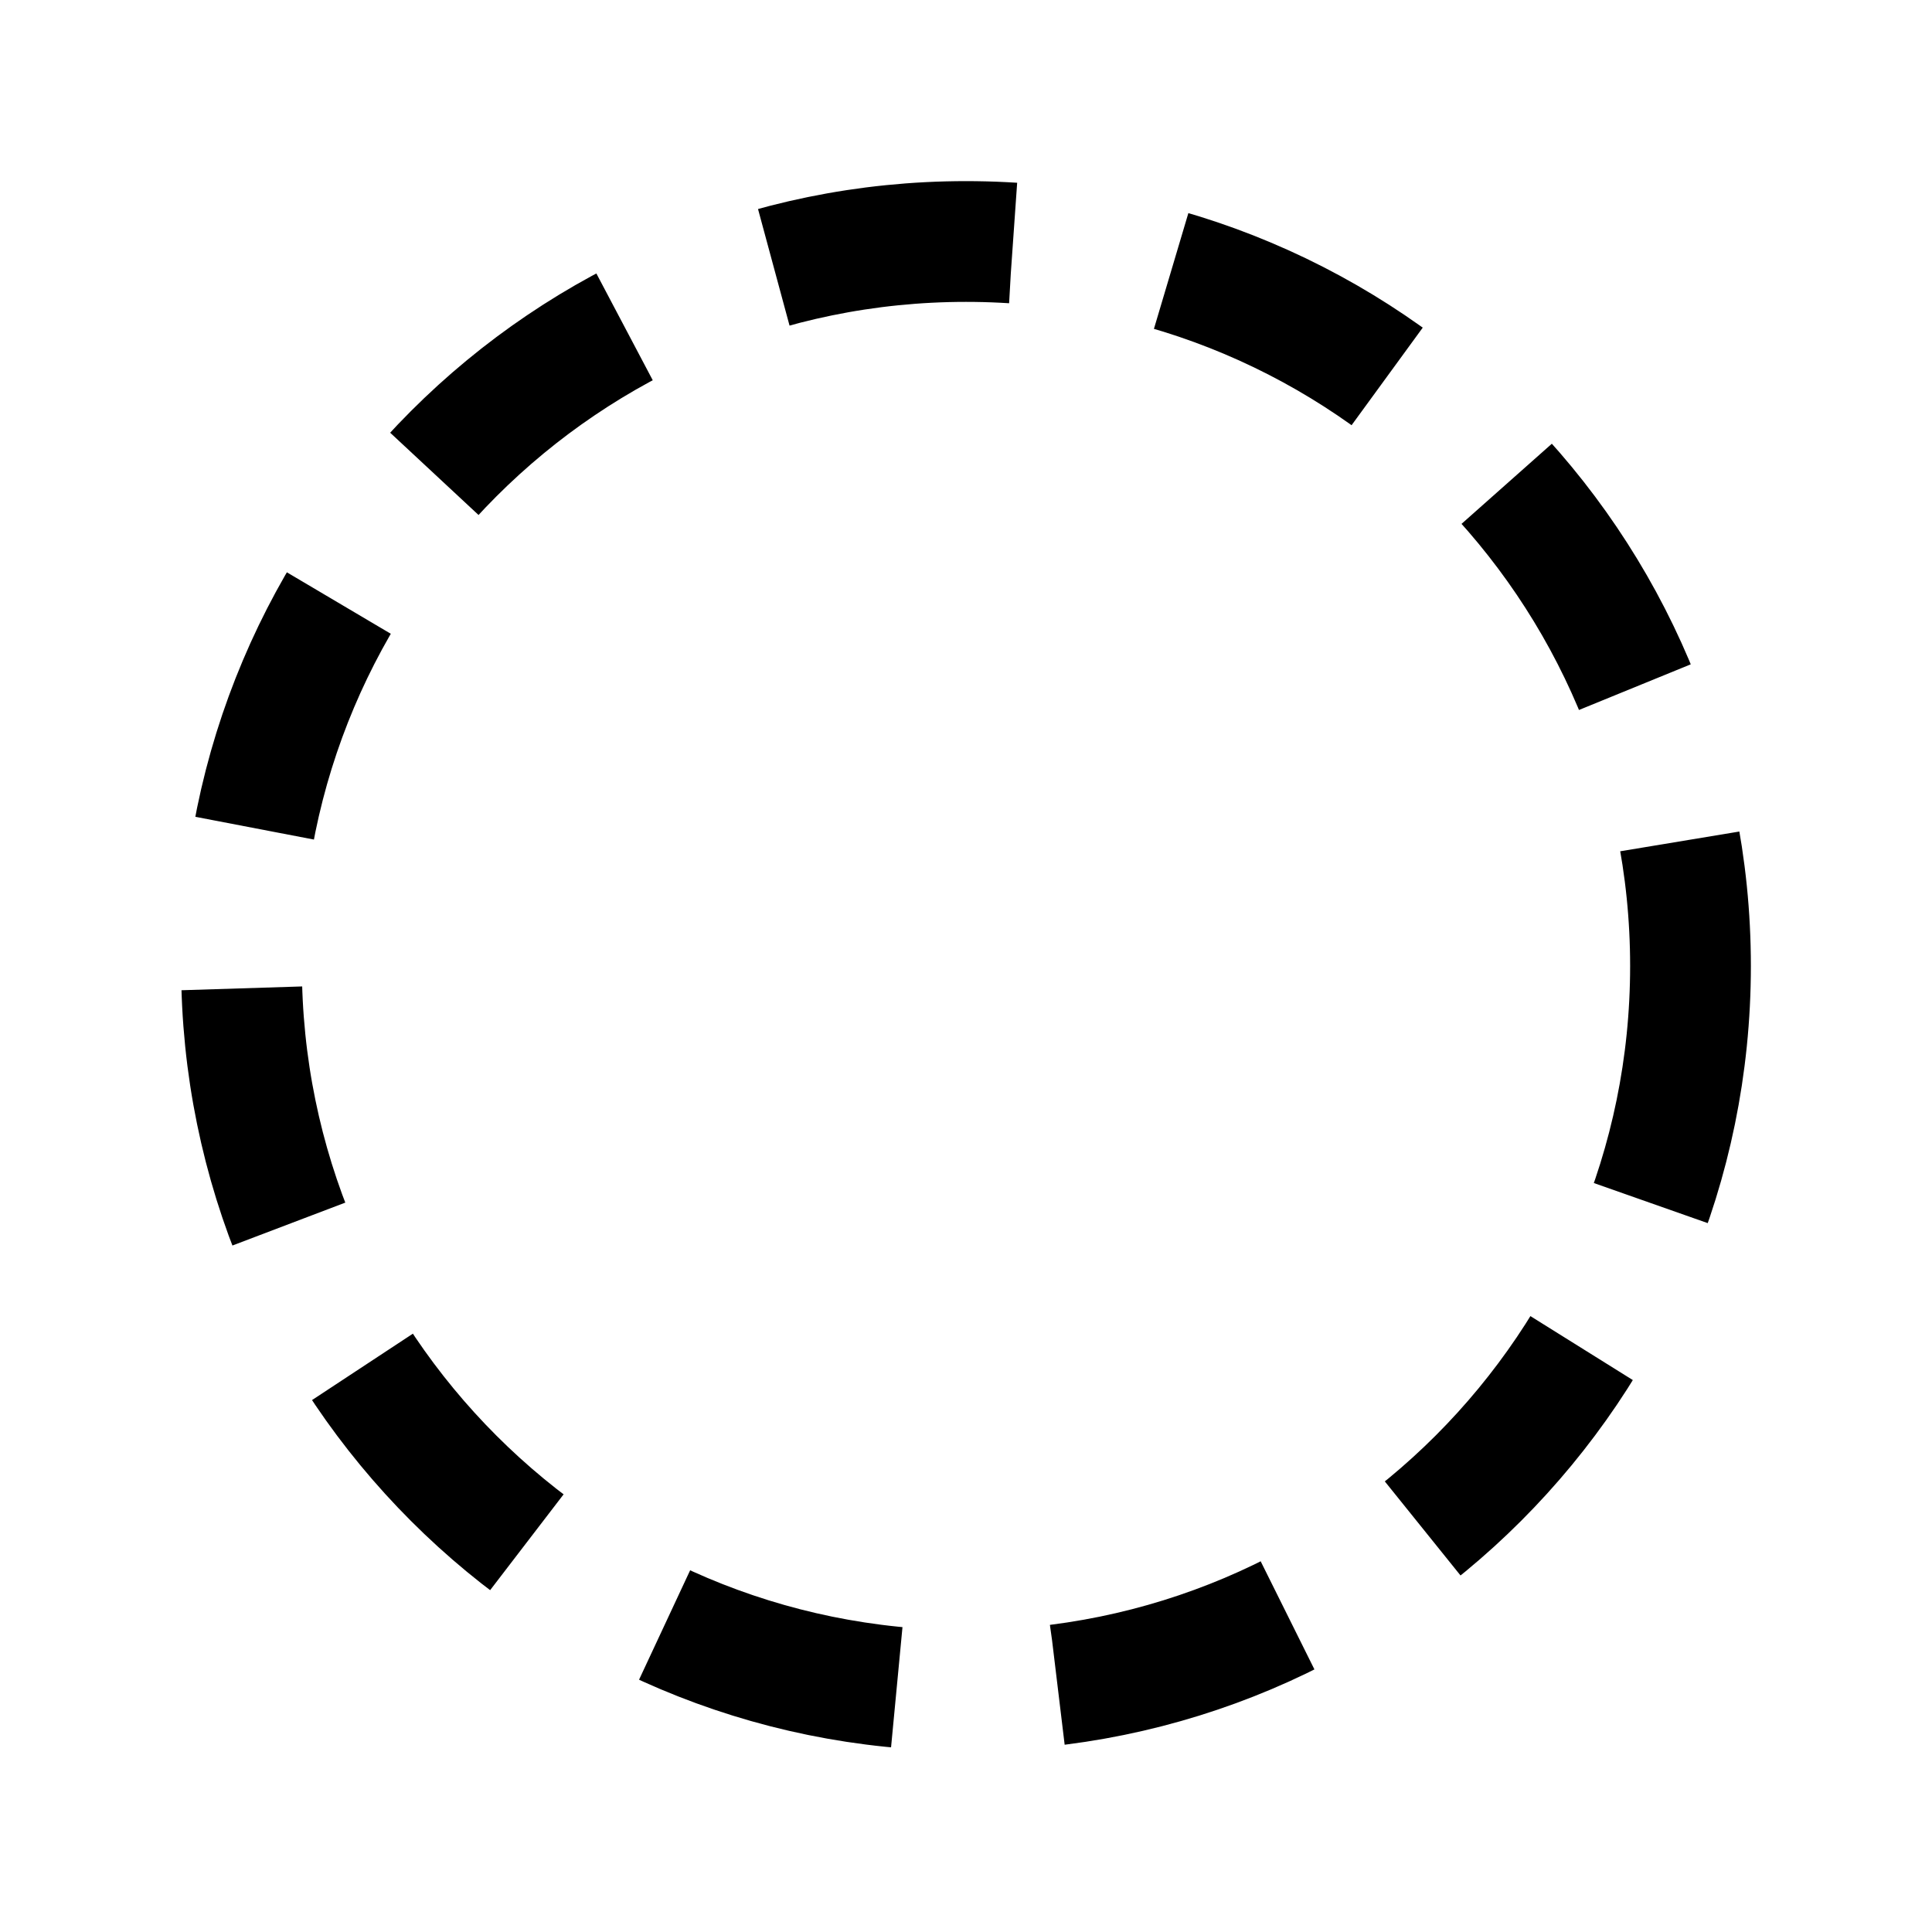
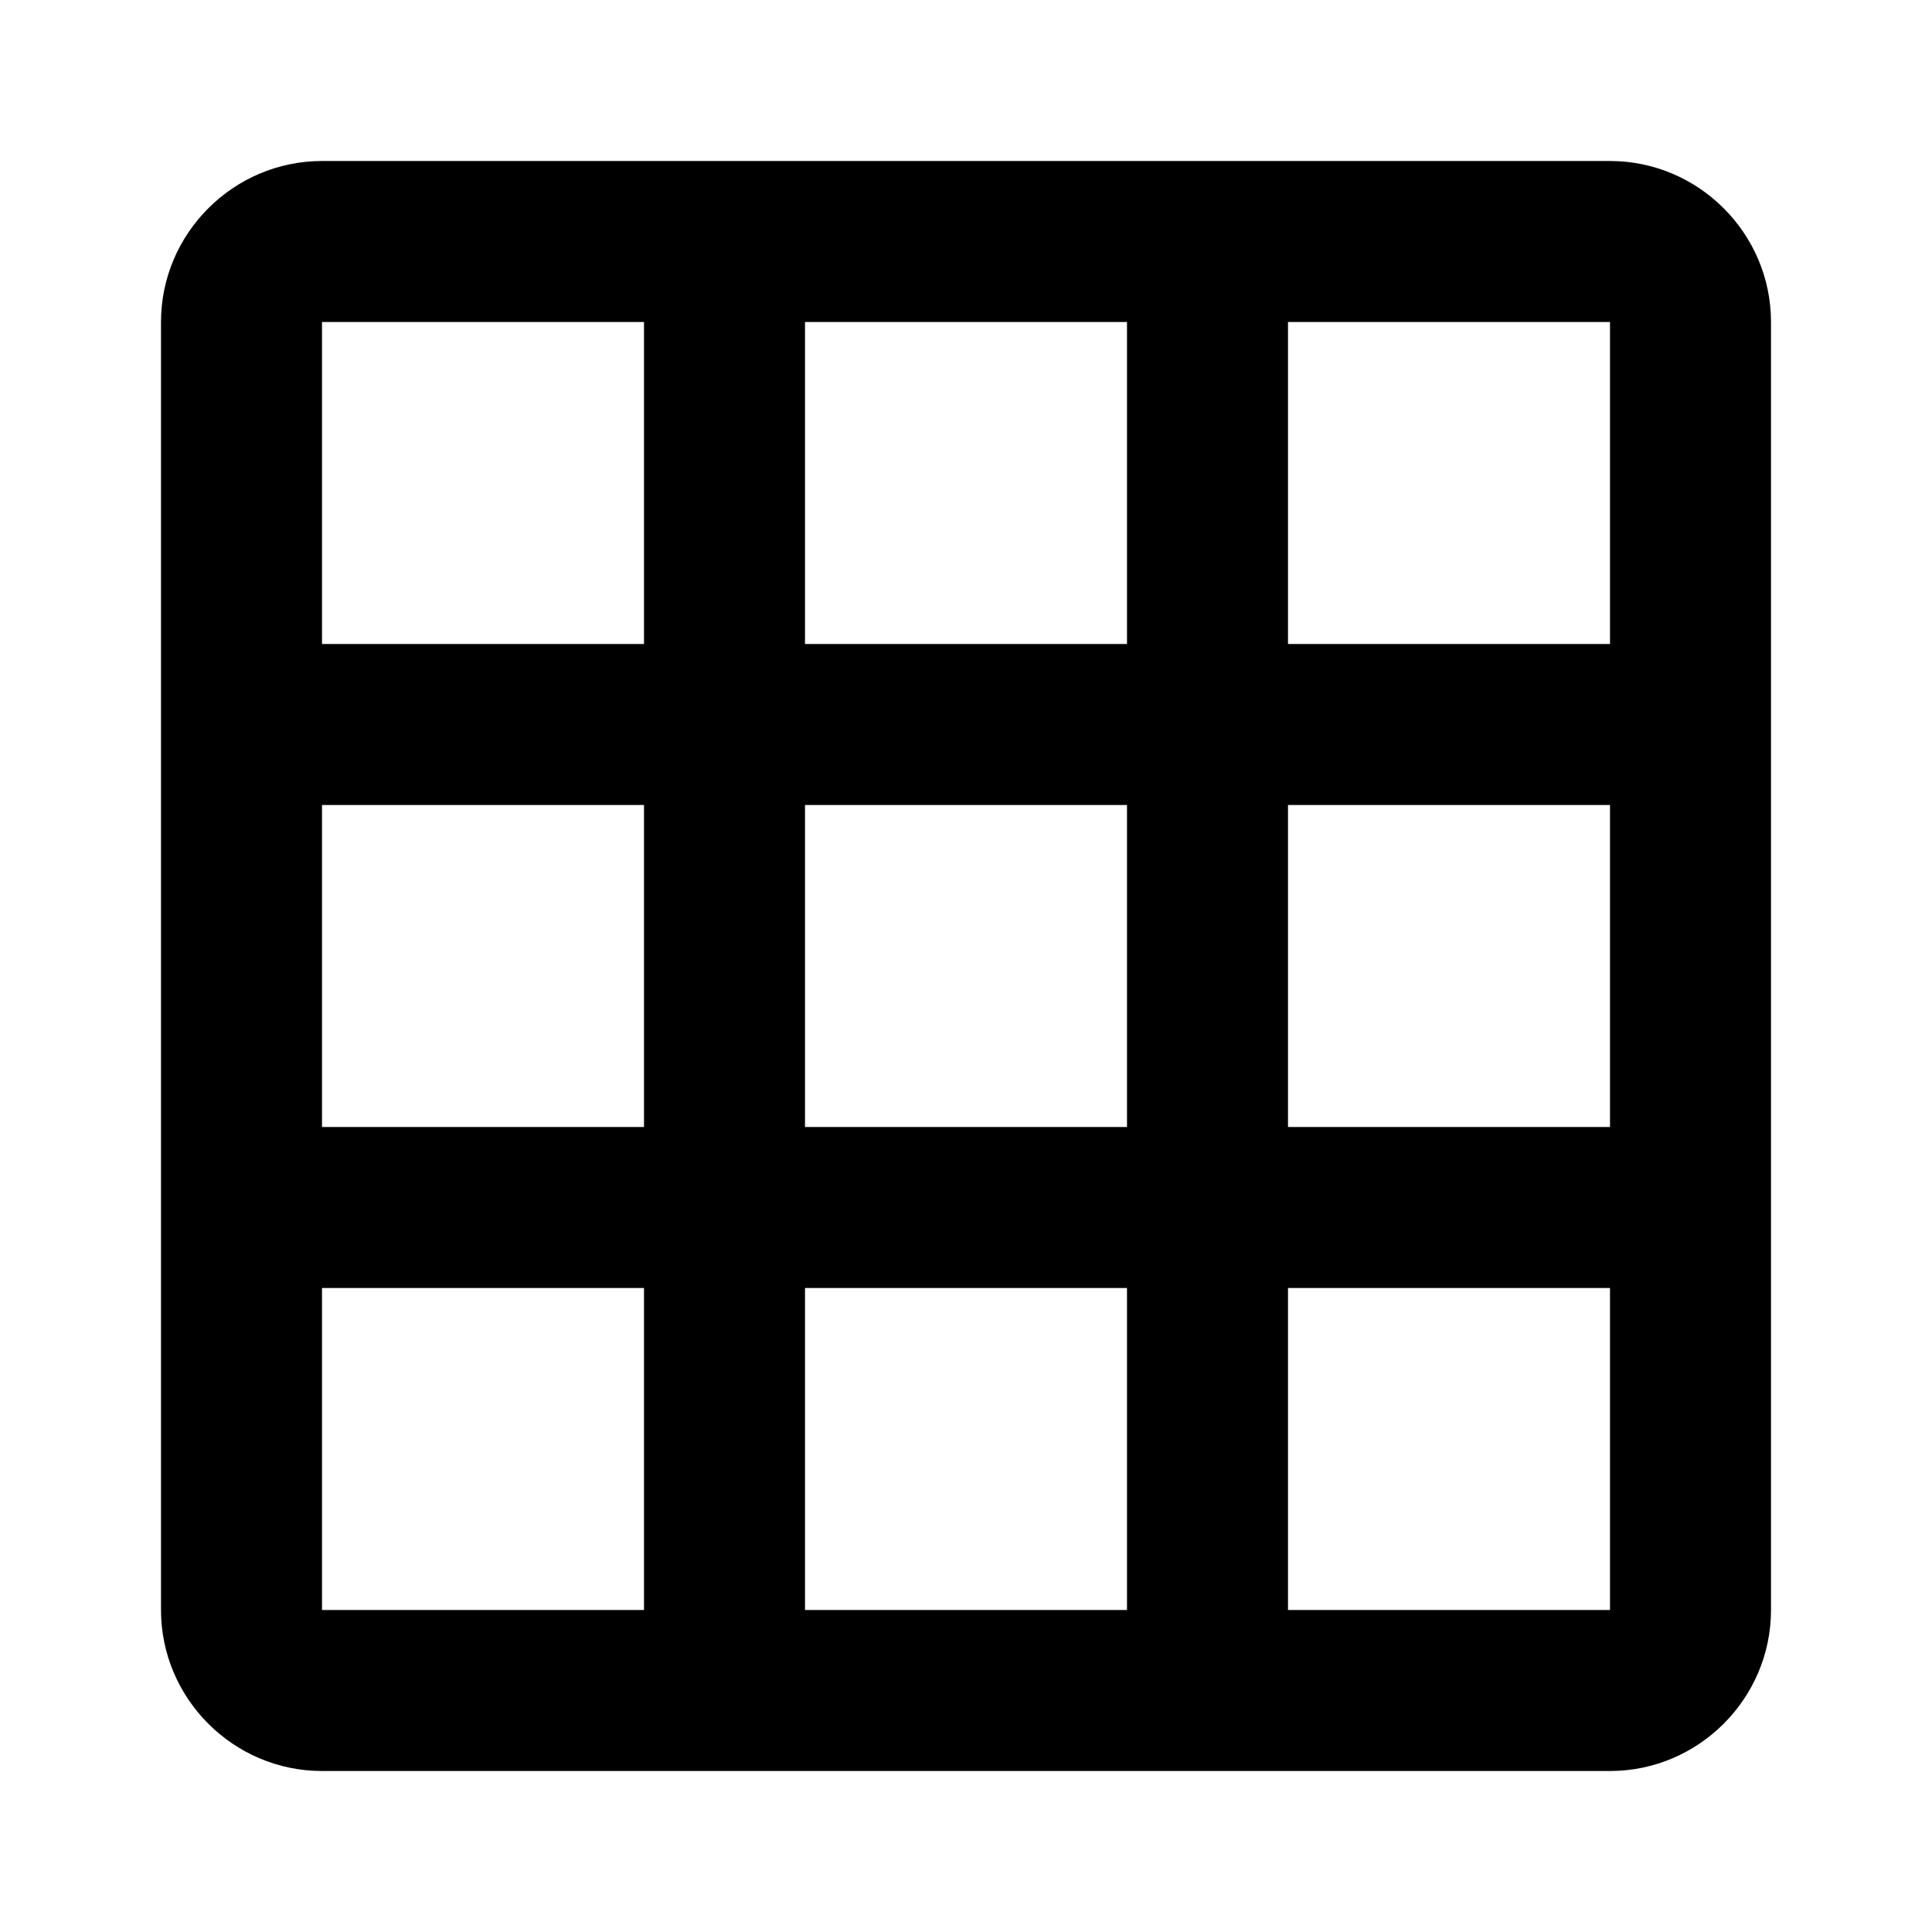
- <svg width="24" height="24" fill="none" viewBox="0 0 24 24">
-   <circle cx="12" cy="12" r="9" stroke="currentColor" stroke-dasharray="3 2" stroke-width="1.5" />
+ <svg xmlns="http://www.w3.org/2000/svg" width="24" height="24" viewBox="0 0 24 24" fill="none">
+   <path fill="currentColor" d="M20 2H4c-1.1 0-2 .9-2 2v16c0 1.1.9 2 2 2h16c1.1 0 2-.9 2-2V4c0-1.1-.9-2-2-2zM8 20H4v-4h4v4zm0-6H4v-4h4v4zm0-6H4V4h4v4zm6 12h-4v-4h4v4zm0-6h-4v-4h4v4zm0-6h-4V4h4v4zm6 12h-4v-4h4v4zm0-6h-4v-4h4v4zm0-6h-4V4h4v4z" />
</svg>
